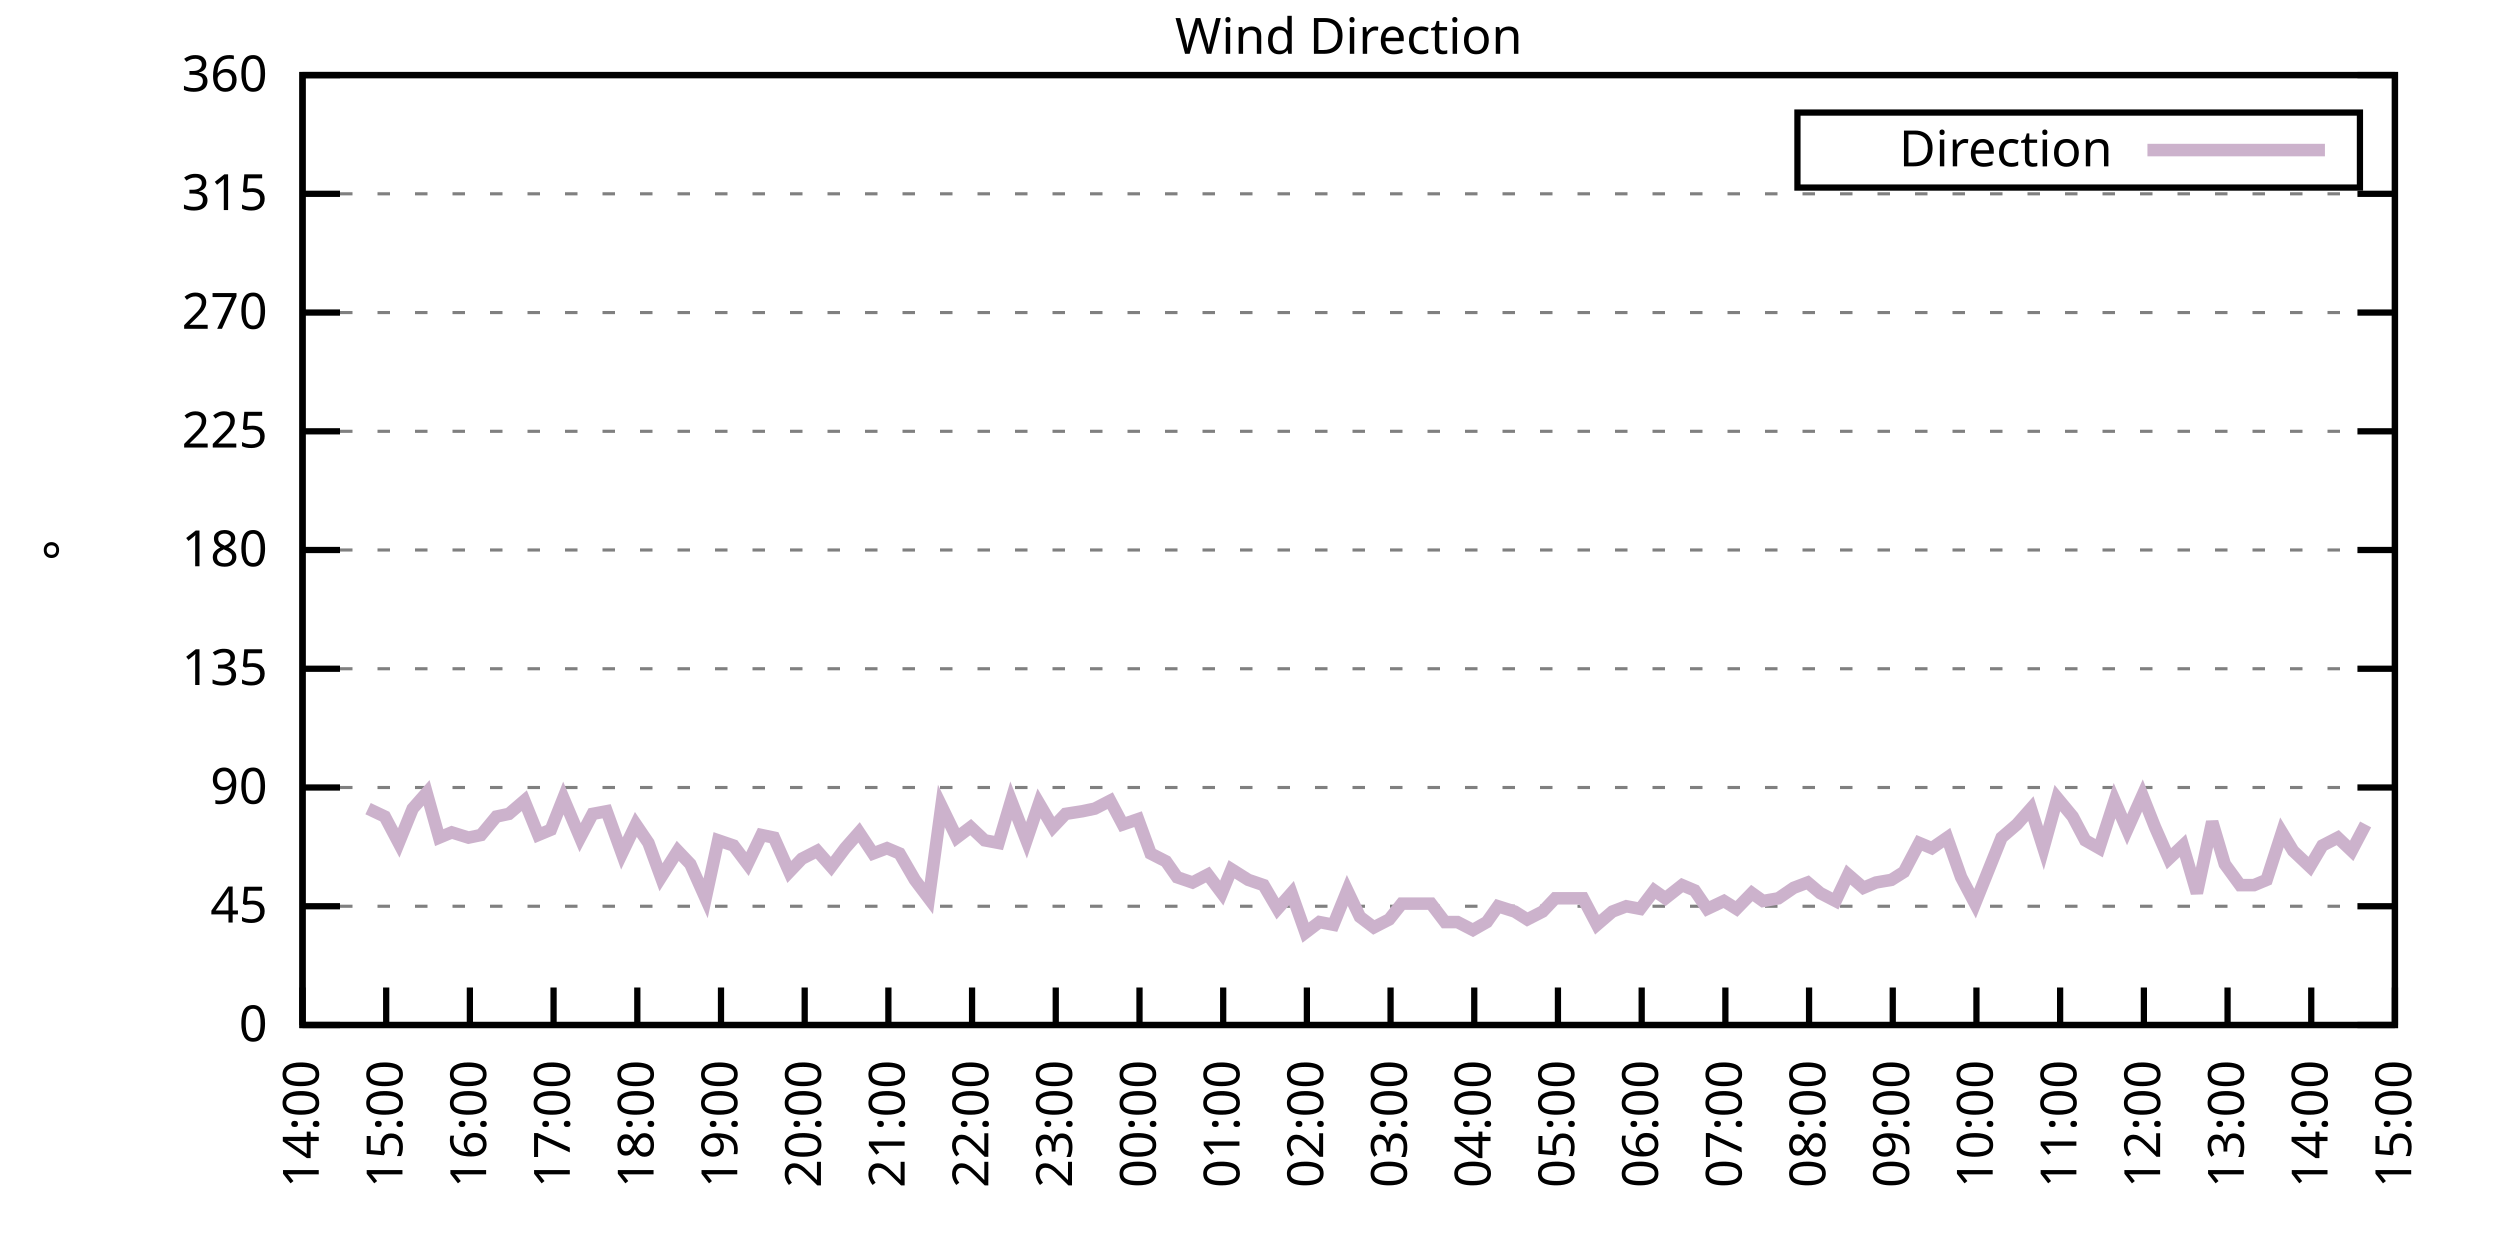
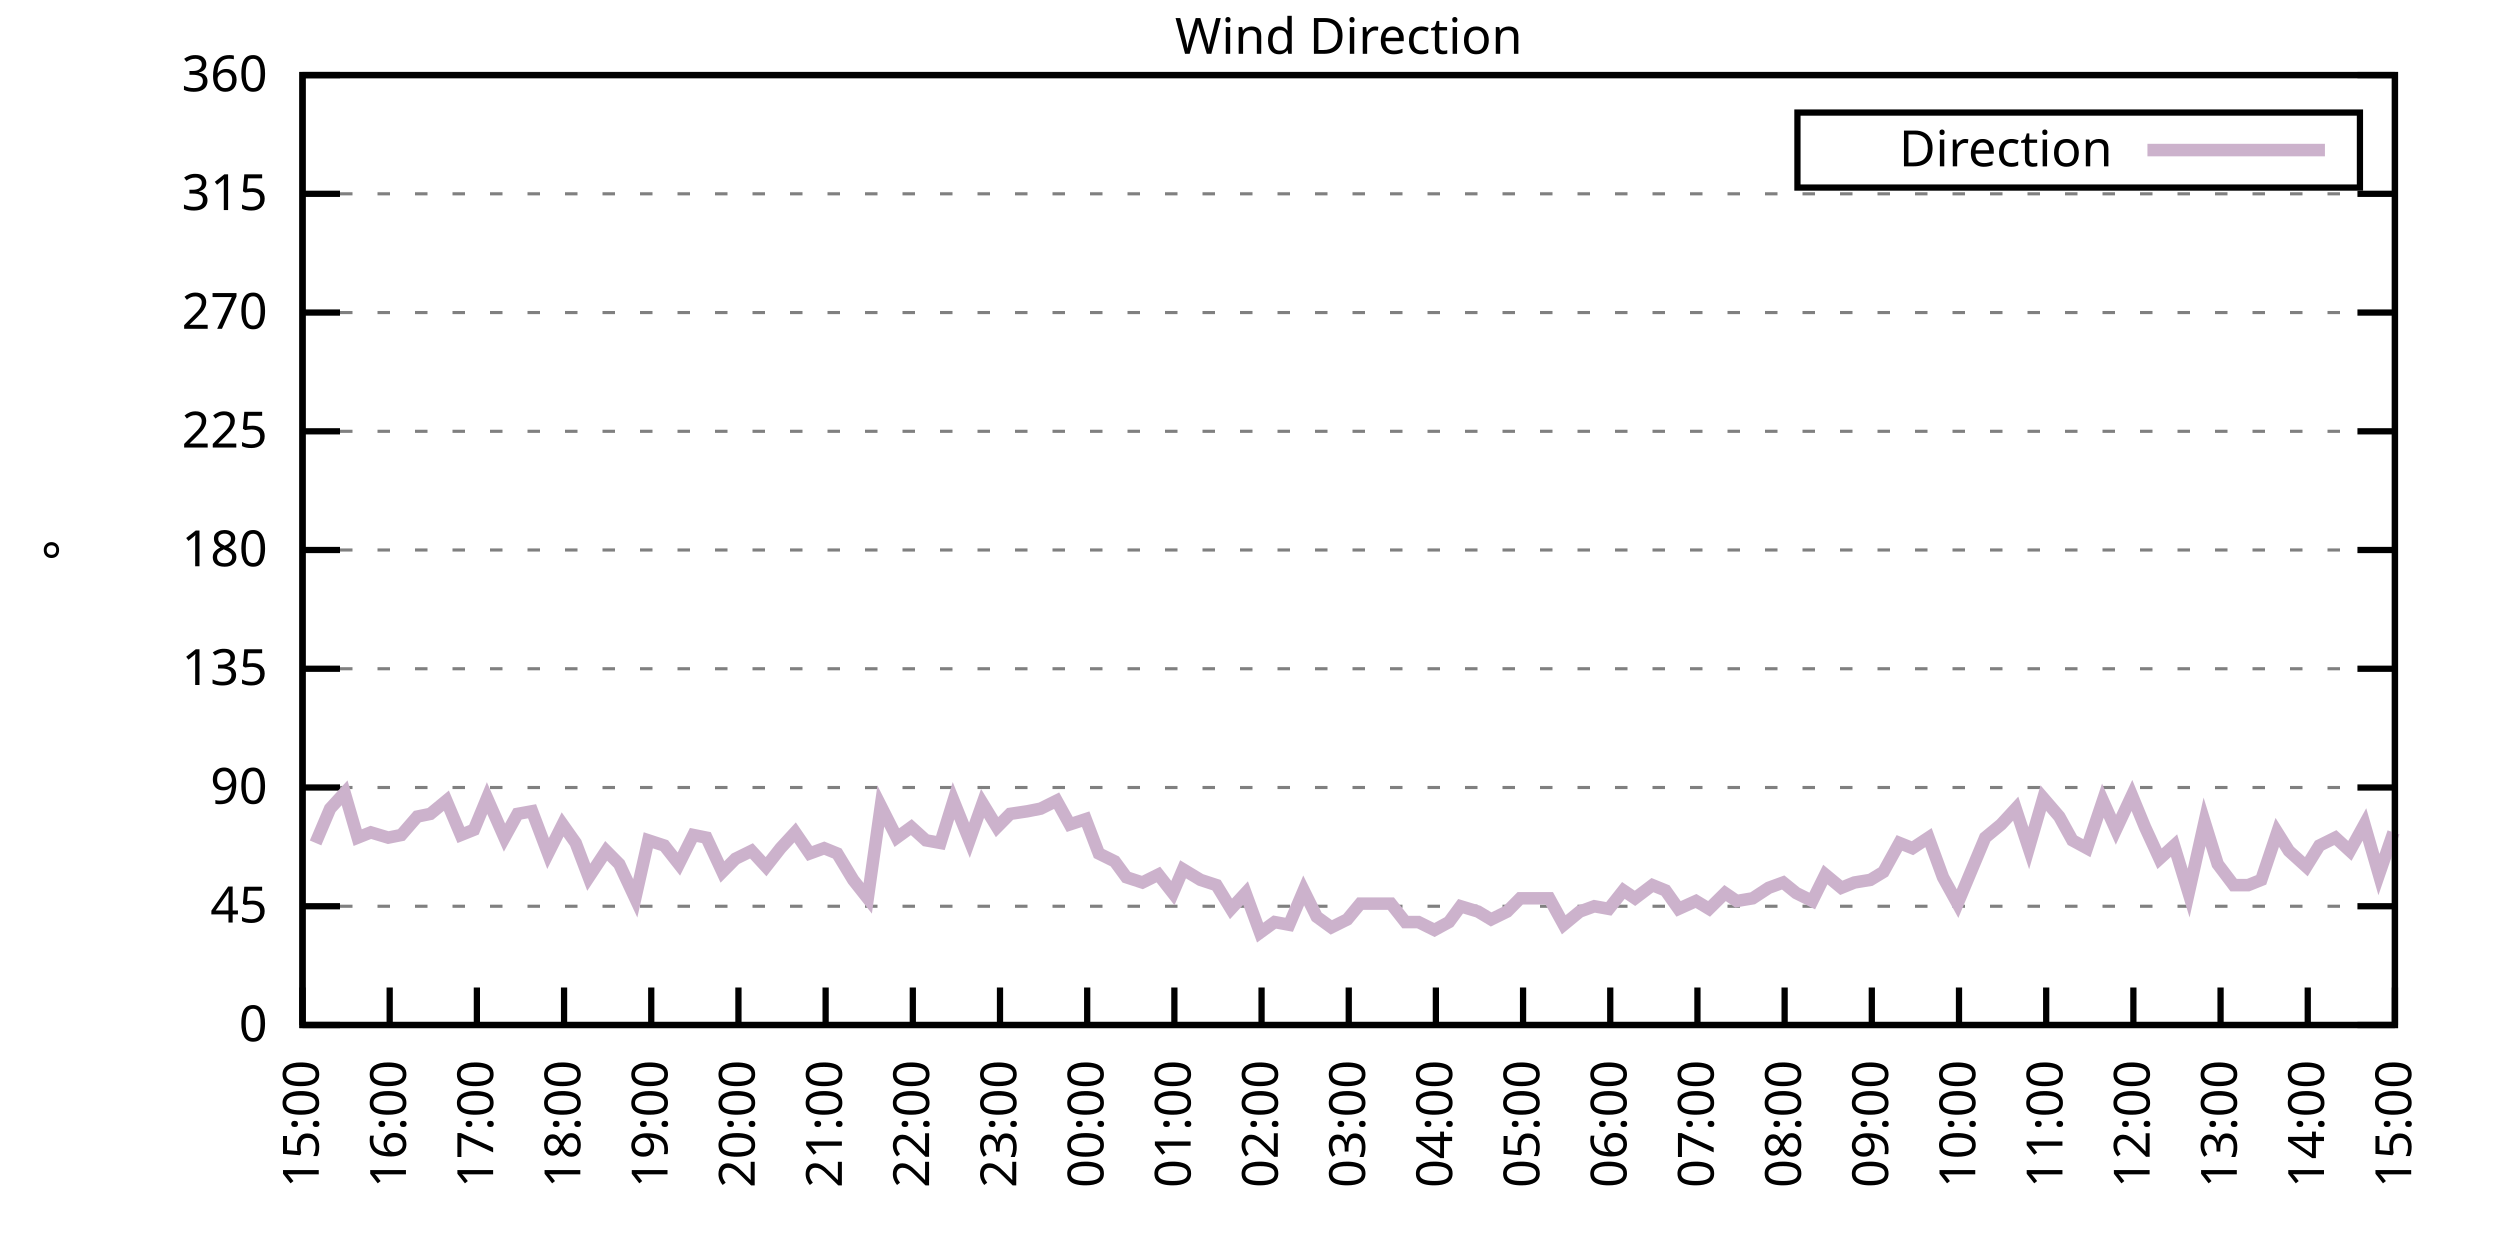
<svg xmlns="http://www.w3.org/2000/svg" xmlns:xlink="http://www.w3.org/1999/xlink" width="400" height="200" viewBox="0 0 400 200">
  <g id="gnuplot_canvas">
    <rect x="0" y="0" width="400" height="200" fill="none" />
    <defs>
      <circle id="gpDot" r="0.5" stroke-width="0.5" stroke="currentColor" />
      <path id="gpPt0" stroke-width="0.333" stroke="currentColor" d="M-1,0 h2 M0,-1 v2" />
      <path id="gpPt1" stroke-width="0.333" stroke="currentColor" d="M-1,-1 L1,1 M1,-1 L-1,1" />
      <path id="gpPt2" stroke-width="0.333" stroke="currentColor" d="M-1,0 L1,0 M0,-1 L0,1 M-1,-1 L1,1 M-1,1 L1,-1" />
      <rect id="gpPt3" stroke-width="0.333" stroke="currentColor" x="-1" y="-1" width="2" height="2" />
      <rect id="gpPt4" stroke-width="0.333" stroke="currentColor" fill="currentColor" x="-1" y="-1" width="2" height="2" />
      <circle id="gpPt5" stroke-width="0.333" stroke="currentColor" cx="0" cy="0" r="1" />
      <use xlink:href="#gpPt5" id="gpPt6" fill="currentColor" stroke="none" />
      <path id="gpPt7" stroke-width="0.333" stroke="currentColor" d="M0,-1.33 L-1.33,0.67 L1.33,0.67 z" />
      <use xlink:href="#gpPt7" id="gpPt8" fill="currentColor" stroke="none" />
      <use xlink:href="#gpPt7" id="gpPt9" stroke="currentColor" transform="rotate(180)" />
      <use xlink:href="#gpPt9" id="gpPt10" fill="currentColor" stroke="none" />
      <use xlink:href="#gpPt3" id="gpPt11" stroke="currentColor" transform="rotate(45)" />
      <use xlink:href="#gpPt11" id="gpPt12" fill="currentColor" stroke="none" />
      <path id="gpPt13" stroke-width="0.333" stroke="currentColor" d="M0,1.330 L1.265,0.411 L0.782,-1.067 L-0.782,-1.076 L-1.265,0.411 z" />
      <use xlink:href="#gpPt13" id="gpPt14" fill="currentColor" stroke="none" />
      <filter id="textbox" filterUnits="objectBoundingBox" x="0" y="0" height="1" width="1">
        <feFlood flood-color="white" flood-opacity="1" result="bgnd" />
        <feComposite in="SourceGraphic" in2="bgnd" operator="atop" />
      </filter>
      <filter id="greybox" filterUnits="objectBoundingBox" x="0" y="0" height="1" width="1">
        <feFlood flood-color="lightgrey" flood-opacity="1" result="grey" />
        <feComposite in="SourceGraphic" in2="grey" operator="atop" />
      </filter>
    </defs>
    <g fill="none" color="white" stroke="currentColor" stroke-width="1.00" stroke-linecap="butt" stroke-linejoin="miter">
</g>
    <g fill="none" color="black" stroke="currentColor" stroke-width="1.00" stroke-linecap="butt" stroke-linejoin="miter">
      <g stroke="none" shape-rendering="crispEdges">
        <polygon fill="rgb(255, 255, 255)" points="48.40,164.00 383.18,164.00 383.18,12.02 48.40,12.02 " />
      </g>
    </g>
    <g fill="none" color="black" stroke="currentColor" stroke-width="1.00" stroke-linecap="butt" stroke-linejoin="miter">
</g>
    <g fill="none" color="black" stroke="black" stroke-width="0.50" stroke-linecap="butt" stroke-linejoin="miter">
</g>
    <g fill="none" color="gray" stroke="currentColor" stroke-width="0.50" stroke-linecap="butt" stroke-linejoin="miter">
      <path stroke="gray" stroke-dasharray="2,4" class="gridline" d="M48.40,164.00 L383.19,164.00  " />
    </g>
    <g fill="none" color="gray" stroke="gray" stroke-width="1.00" stroke-linecap="butt" stroke-linejoin="miter">
</g>
    <g fill="none" color="black" stroke="currentColor" stroke-width="1.00" stroke-linecap="butt" stroke-linejoin="miter">
      <path stroke="black" d="M48.40,164.00 L54.40,164.00 M383.19,164.00 L377.19,164.00  " />
      <g transform="translate(42.80,166.60)" stroke="none" fill="black" font-family="Sans" font-size="8.00" text-anchor="end">
        <text>
          <tspan font-family="Sans"> 0</tspan>
        </text>
      </g>
    </g>
    <g fill="none" color="black" stroke="currentColor" stroke-width="1.00" stroke-linecap="butt" stroke-linejoin="miter">
</g>
    <g fill="none" color="black" stroke="black" stroke-width="0.50" stroke-linecap="butt" stroke-linejoin="miter">
</g>
    <g fill="none" color="gray" stroke="currentColor" stroke-width="0.50" stroke-linecap="butt" stroke-linejoin="miter">
      <path stroke="gray" stroke-dasharray="2,4" class="gridline" d="M48.40,145.00 L383.19,145.00  " />
    </g>
    <g fill="none" color="gray" stroke="gray" stroke-width="1.00" stroke-linecap="butt" stroke-linejoin="miter">
</g>
    <g fill="none" color="black" stroke="currentColor" stroke-width="1.00" stroke-linecap="butt" stroke-linejoin="miter">
      <path stroke="black" d="M48.40,145.00 L54.40,145.00 M383.19,145.00 L377.19,145.00  " />
      <g transform="translate(42.80,147.60)" stroke="none" fill="black" font-family="Sans" font-size="8.00" text-anchor="end">
        <text>
          <tspan font-family="Sans"> 45</tspan>
        </text>
      </g>
    </g>
    <g fill="none" color="black" stroke="currentColor" stroke-width="1.00" stroke-linecap="butt" stroke-linejoin="miter">
</g>
    <g fill="none" color="black" stroke="black" stroke-width="0.50" stroke-linecap="butt" stroke-linejoin="miter">
</g>
    <g fill="none" color="gray" stroke="currentColor" stroke-width="0.50" stroke-linecap="butt" stroke-linejoin="miter">
      <path stroke="gray" stroke-dasharray="2,4" class="gridline" d="M48.40,126.00 L383.19,126.00  " />
    </g>
    <g fill="none" color="gray" stroke="gray" stroke-width="1.00" stroke-linecap="butt" stroke-linejoin="miter">
</g>
    <g fill="none" color="black" stroke="currentColor" stroke-width="1.00" stroke-linecap="butt" stroke-linejoin="miter">
      <path stroke="black" d="M48.40,126.00 L54.40,126.00 M383.19,126.00 L377.19,126.00  " />
      <g transform="translate(42.80,128.60)" stroke="none" fill="black" font-family="Sans" font-size="8.00" text-anchor="end">
        <text>
          <tspan font-family="Sans"> 90</tspan>
        </text>
      </g>
    </g>
    <g fill="none" color="black" stroke="currentColor" stroke-width="1.00" stroke-linecap="butt" stroke-linejoin="miter">
</g>
    <g fill="none" color="black" stroke="black" stroke-width="0.50" stroke-linecap="butt" stroke-linejoin="miter">
</g>
    <g fill="none" color="gray" stroke="currentColor" stroke-width="0.50" stroke-linecap="butt" stroke-linejoin="miter">
      <path stroke="gray" stroke-dasharray="2,4" class="gridline" d="M48.40,107.00 L383.19,107.00  " />
    </g>
    <g fill="none" color="gray" stroke="gray" stroke-width="1.00" stroke-linecap="butt" stroke-linejoin="miter">
</g>
    <g fill="none" color="black" stroke="currentColor" stroke-width="1.00" stroke-linecap="butt" stroke-linejoin="miter">
      <path stroke="black" d="M48.40,107.00 L54.40,107.00 M383.19,107.00 L377.19,107.00  " />
      <g transform="translate(42.80,109.60)" stroke="none" fill="black" font-family="Sans" font-size="8.00" text-anchor="end">
        <text>
          <tspan font-family="Sans"> 135</tspan>
        </text>
      </g>
    </g>
    <g fill="none" color="black" stroke="currentColor" stroke-width="1.00" stroke-linecap="butt" stroke-linejoin="miter">
</g>
    <g fill="none" color="black" stroke="black" stroke-width="0.50" stroke-linecap="butt" stroke-linejoin="miter">
</g>
    <g fill="none" color="gray" stroke="currentColor" stroke-width="0.50" stroke-linecap="butt" stroke-linejoin="miter">
      <path stroke="gray" stroke-dasharray="2,4" class="gridline" d="M48.40,88.00 L383.19,88.00  " />
    </g>
    <g fill="none" color="gray" stroke="gray" stroke-width="1.00" stroke-linecap="butt" stroke-linejoin="miter">
</g>
    <g fill="none" color="black" stroke="currentColor" stroke-width="1.00" stroke-linecap="butt" stroke-linejoin="miter">
      <path stroke="black" d="M48.40,88.00 L54.40,88.00 M383.19,88.00 L377.19,88.00  " />
      <g transform="translate(42.80,90.60)" stroke="none" fill="black" font-family="Sans" font-size="8.00" text-anchor="end">
        <text>
          <tspan font-family="Sans"> 180</tspan>
        </text>
      </g>
    </g>
    <g fill="none" color="black" stroke="currentColor" stroke-width="1.00" stroke-linecap="butt" stroke-linejoin="miter">
</g>
    <g fill="none" color="black" stroke="black" stroke-width="0.50" stroke-linecap="butt" stroke-linejoin="miter">
</g>
    <g fill="none" color="gray" stroke="currentColor" stroke-width="0.50" stroke-linecap="butt" stroke-linejoin="miter">
      <path stroke="gray" stroke-dasharray="2,4" class="gridline" d="M48.40,69.01 L383.19,69.01  " />
    </g>
    <g fill="none" color="gray" stroke="gray" stroke-width="1.00" stroke-linecap="butt" stroke-linejoin="miter">
</g>
    <g fill="none" color="black" stroke="currentColor" stroke-width="1.00" stroke-linecap="butt" stroke-linejoin="miter">
      <path stroke="black" d="M48.40,69.01 L54.40,69.01 M383.19,69.01 L377.19,69.01  " />
      <g transform="translate(42.80,71.61)" stroke="none" fill="black" font-family="Sans" font-size="8.00" text-anchor="end">
        <text>
          <tspan font-family="Sans"> 225</tspan>
        </text>
      </g>
    </g>
    <g fill="none" color="black" stroke="currentColor" stroke-width="1.00" stroke-linecap="butt" stroke-linejoin="miter">
</g>
    <g fill="none" color="black" stroke="black" stroke-width="0.50" stroke-linecap="butt" stroke-linejoin="miter">
</g>
    <g fill="none" color="gray" stroke="currentColor" stroke-width="0.50" stroke-linecap="butt" stroke-linejoin="miter">
      <path stroke="gray" stroke-dasharray="2,4" class="gridline" d="M48.40,50.01 L383.19,50.01  " />
    </g>
    <g fill="none" color="gray" stroke="gray" stroke-width="1.00" stroke-linecap="butt" stroke-linejoin="miter">
</g>
    <g fill="none" color="black" stroke="currentColor" stroke-width="1.00" stroke-linecap="butt" stroke-linejoin="miter">
      <path stroke="black" d="M48.40,50.01 L54.40,50.01 M383.19,50.01 L377.19,50.01  " />
      <g transform="translate(42.80,52.61)" stroke="none" fill="black" font-family="Sans" font-size="8.00" text-anchor="end">
        <text>
          <tspan font-family="Sans"> 270</tspan>
        </text>
      </g>
    </g>
    <g fill="none" color="black" stroke="currentColor" stroke-width="1.00" stroke-linecap="butt" stroke-linejoin="miter">
</g>
    <g fill="none" color="black" stroke="black" stroke-width="0.50" stroke-linecap="butt" stroke-linejoin="miter">
</g>
    <g fill="none" color="gray" stroke="currentColor" stroke-width="0.50" stroke-linecap="butt" stroke-linejoin="miter">
      <path stroke="gray" stroke-dasharray="2,4" class="gridline" d="M48.40,31.01 L383.19,31.01  " />
    </g>
    <g fill="none" color="gray" stroke="gray" stroke-width="1.00" stroke-linecap="butt" stroke-linejoin="miter">
</g>
    <g fill="none" color="black" stroke="currentColor" stroke-width="1.00" stroke-linecap="butt" stroke-linejoin="miter">
      <path stroke="black" d="M48.40,31.01 L54.40,31.01 M383.19,31.01 L377.19,31.01  " />
      <g transform="translate(42.80,33.61)" stroke="none" fill="black" font-family="Sans" font-size="8.00" text-anchor="end">
        <text>
          <tspan font-family="Sans"> 315</tspan>
        </text>
      </g>
    </g>
    <g fill="none" color="black" stroke="currentColor" stroke-width="1.00" stroke-linecap="butt" stroke-linejoin="miter">
</g>
    <g fill="none" color="black" stroke="black" stroke-width="0.50" stroke-linecap="butt" stroke-linejoin="miter">
</g>
    <g fill="none" color="gray" stroke="currentColor" stroke-width="0.50" stroke-linecap="butt" stroke-linejoin="miter">
      <path stroke="gray" stroke-dasharray="2,4" class="gridline" d="M48.40,12.01 L383.19,12.01  " />
    </g>
    <g fill="none" color="gray" stroke="gray" stroke-width="1.00" stroke-linecap="butt" stroke-linejoin="miter">
</g>
    <g fill="none" color="black" stroke="currentColor" stroke-width="1.00" stroke-linecap="butt" stroke-linejoin="miter">
      <path stroke="black" d="M48.40,12.01 L54.40,12.01 M383.19,12.01 L377.19,12.01  " />
      <g transform="translate(42.80,14.61)" stroke="none" fill="black" font-family="Sans" font-size="8.00" text-anchor="end">
        <text>
          <tspan font-family="Sans"> 360</tspan>
        </text>
      </g>
    </g>
    <g fill="none" color="black" stroke="currentColor" stroke-width="1.00" stroke-linecap="butt" stroke-linejoin="miter">
      <path stroke="black" d="M48.40,164.00 L48.40,158.00  " />
      <g transform="translate(51.00,169.60) rotate(270.00)" stroke="none" fill="black" font-family="Sans" font-size="8.00" text-anchor="end">
        <text>
-           <tspan font-family="Sans">14:00</tspan>
-         </text>
-       </g>
-     </g>
-     <g fill="none" color="black" stroke="currentColor" stroke-width="1.00" stroke-linecap="butt" stroke-linejoin="miter">
-       <path stroke="black" d="M61.79,164.00 L61.79,158.00  " />
-       <g transform="translate(64.39,169.60) rotate(270.00)" stroke="none" fill="black" font-family="Sans" font-size="8.00" text-anchor="end">
-         <text>
          <tspan font-family="Sans">15:00</tspan>
        </text>
      </g>
    </g>
    <g fill="none" color="black" stroke="currentColor" stroke-width="1.00" stroke-linecap="butt" stroke-linejoin="miter">
-       <path stroke="black" d="M75.18,164.00 L75.18,158.00  " />
-       <g transform="translate(77.78,169.60) rotate(270.00)" stroke="none" fill="black" font-family="Sans" font-size="8.00" text-anchor="end">
+       <path stroke="black" d="M62.35,164.00 L62.35,158.00  " />
+       <g transform="translate(64.95,169.60) rotate(270.00)" stroke="none" fill="black" font-family="Sans" font-size="8.00" text-anchor="end">
        <text>
          <tspan font-family="Sans">16:00</tspan>
        </text>
      </g>
    </g>
    <g fill="none" color="black" stroke="currentColor" stroke-width="1.00" stroke-linecap="butt" stroke-linejoin="miter">
-       <path stroke="black" d="M88.57,164.00 L88.57,158.00  " />
-       <g transform="translate(91.17,169.60) rotate(270.00)" stroke="none" fill="black" font-family="Sans" font-size="8.00" text-anchor="end">
+       <path stroke="black" d="M76.30,164.00 L76.30,158.00  " />
+       <g transform="translate(78.90,169.60) rotate(270.00)" stroke="none" fill="black" font-family="Sans" font-size="8.00" text-anchor="end">
        <text>
          <tspan font-family="Sans">17:00</tspan>
        </text>
      </g>
    </g>
    <g fill="none" color="black" stroke="currentColor" stroke-width="1.00" stroke-linecap="butt" stroke-linejoin="miter">
-       <path stroke="black" d="M101.97,164.00 L101.97,158.00  " />
-       <g transform="translate(104.57,169.60) rotate(270.00)" stroke="none" fill="black" font-family="Sans" font-size="8.00" text-anchor="end">
+       <path stroke="black" d="M90.25,164.00 L90.25,158.00  " />
+       <g transform="translate(92.85,169.60) rotate(270.00)" stroke="none" fill="black" font-family="Sans" font-size="8.00" text-anchor="end">
        <text>
          <tspan font-family="Sans">18:00</tspan>
        </text>
      </g>
    </g>
    <g fill="none" color="black" stroke="currentColor" stroke-width="1.00" stroke-linecap="butt" stroke-linejoin="miter">
-       <path stroke="black" d="M115.36,164.00 L115.36,158.00  " />
-       <g transform="translate(117.96,169.60) rotate(270.00)" stroke="none" fill="black" font-family="Sans" font-size="8.00" text-anchor="end">
+       <path stroke="black" d="M104.20,164.00 L104.20,158.00  " />
+       <g transform="translate(106.80,169.60) rotate(270.00)" stroke="none" fill="black" font-family="Sans" font-size="8.00" text-anchor="end">
        <text>
          <tspan font-family="Sans">19:00</tspan>
        </text>
      </g>
    </g>
    <g fill="none" color="black" stroke="currentColor" stroke-width="1.00" stroke-linecap="butt" stroke-linejoin="miter">
-       <path stroke="black" d="M128.75,164.00 L128.75,158.00  " />
-       <g transform="translate(131.35,169.60) rotate(270.00)" stroke="none" fill="black" font-family="Sans" font-size="8.00" text-anchor="end">
+       <path stroke="black" d="M118.15,164.00 L118.15,158.00  " />
+       <g transform="translate(120.75,169.60) rotate(270.00)" stroke="none" fill="black" font-family="Sans" font-size="8.00" text-anchor="end">
        <text>
          <tspan font-family="Sans">20:00</tspan>
        </text>
      </g>
    </g>
    <g fill="none" color="black" stroke="currentColor" stroke-width="1.00" stroke-linecap="butt" stroke-linejoin="miter">
-       <path stroke="black" d="M142.14,164.00 L142.14,158.00  " />
-       <g transform="translate(144.74,169.60) rotate(270.00)" stroke="none" fill="black" font-family="Sans" font-size="8.00" text-anchor="end">
+       <path stroke="black" d="M132.10,164.00 L132.10,158.00  " />
+       <g transform="translate(134.70,169.60) rotate(270.00)" stroke="none" fill="black" font-family="Sans" font-size="8.00" text-anchor="end">
        <text>
          <tspan font-family="Sans">21:00</tspan>
        </text>
      </g>
    </g>
    <g fill="none" color="black" stroke="currentColor" stroke-width="1.00" stroke-linecap="butt" stroke-linejoin="miter">
-       <path stroke="black" d="M155.53,164.00 L155.53,158.00  " />
-       <g transform="translate(158.13,169.60) rotate(270.00)" stroke="none" fill="black" font-family="Sans" font-size="8.00" text-anchor="end">
+       <path stroke="black" d="M146.05,164.00 L146.05,158.00  " />
+       <g transform="translate(148.65,169.60) rotate(270.00)" stroke="none" fill="black" font-family="Sans" font-size="8.00" text-anchor="end">
        <text>
          <tspan font-family="Sans">22:00</tspan>
        </text>
      </g>
    </g>
    <g fill="none" color="black" stroke="currentColor" stroke-width="1.00" stroke-linecap="butt" stroke-linejoin="miter">
-       <path stroke="black" d="M168.92,164.00 L168.92,158.00  " />
-       <g transform="translate(171.52,169.60) rotate(270.00)" stroke="none" fill="black" font-family="Sans" font-size="8.00" text-anchor="end">
+       <path stroke="black" d="M160.00,164.00 L160.00,158.00  " />
+       <g transform="translate(162.60,169.60) rotate(270.00)" stroke="none" fill="black" font-family="Sans" font-size="8.00" text-anchor="end">
        <text>
          <tspan font-family="Sans">23:00</tspan>
        </text>
      </g>
    </g>
    <g fill="none" color="black" stroke="currentColor" stroke-width="1.00" stroke-linecap="butt" stroke-linejoin="miter">
-       <path stroke="black" d="M182.32,164.00 L182.32,158.00  " />
-       <g transform="translate(184.92,169.60) rotate(270.00)" stroke="none" fill="black" font-family="Sans" font-size="8.00" text-anchor="end">
+       <path stroke="black" d="M173.95,164.00 L173.95,158.00  " />
+       <g transform="translate(176.55,169.60) rotate(270.00)" stroke="none" fill="black" font-family="Sans" font-size="8.00" text-anchor="end">
        <text>
          <tspan font-family="Sans">00:00</tspan>
        </text>
      </g>
    </g>
    <g fill="none" color="black" stroke="currentColor" stroke-width="1.00" stroke-linecap="butt" stroke-linejoin="miter">
-       <path stroke="black" d="M195.71,164.00 L195.71,158.00  " />
-       <g transform="translate(198.31,169.60) rotate(270.00)" stroke="none" fill="black" font-family="Sans" font-size="8.00" text-anchor="end">
+       <path stroke="black" d="M187.90,164.00 L187.90,158.00  " />
+       <g transform="translate(190.50,169.60) rotate(270.00)" stroke="none" fill="black" font-family="Sans" font-size="8.00" text-anchor="end">
        <text>
          <tspan font-family="Sans">01:00</tspan>
        </text>
      </g>
    </g>
    <g fill="none" color="black" stroke="currentColor" stroke-width="1.00" stroke-linecap="butt" stroke-linejoin="miter">
-       <path stroke="black" d="M209.10,164.00 L209.10,158.00  " />
-       <g transform="translate(211.70,169.60) rotate(270.00)" stroke="none" fill="black" font-family="Sans" font-size="8.00" text-anchor="end">
+       <path stroke="black" d="M201.85,164.00 L201.85,158.00  " />
+       <g transform="translate(204.45,169.60) rotate(270.00)" stroke="none" fill="black" font-family="Sans" font-size="8.00" text-anchor="end">
        <text>
          <tspan font-family="Sans">02:00</tspan>
        </text>
      </g>
    </g>
    <g fill="none" color="black" stroke="currentColor" stroke-width="1.00" stroke-linecap="butt" stroke-linejoin="miter">
-       <path stroke="black" d="M222.49,164.00 L222.49,158.00  " />
-       <g transform="translate(225.09,169.60) rotate(270.00)" stroke="none" fill="black" font-family="Sans" font-size="8.00" text-anchor="end">
+       <path stroke="black" d="M215.80,164.00 L215.80,158.00  " />
+       <g transform="translate(218.40,169.60) rotate(270.00)" stroke="none" fill="black" font-family="Sans" font-size="8.00" text-anchor="end">
        <text>
          <tspan font-family="Sans">03:00</tspan>
        </text>
      </g>
    </g>
    <g fill="none" color="black" stroke="currentColor" stroke-width="1.00" stroke-linecap="butt" stroke-linejoin="miter">
-       <path stroke="black" d="M235.88,164.00 L235.88,158.00  " />
-       <g transform="translate(238.48,169.60) rotate(270.00)" stroke="none" fill="black" font-family="Sans" font-size="8.00" text-anchor="end">
+       <path stroke="black" d="M229.74,164.00 L229.74,158.00  " />
+       <g transform="translate(232.34,169.60) rotate(270.00)" stroke="none" fill="black" font-family="Sans" font-size="8.00" text-anchor="end">
        <text>
          <tspan font-family="Sans">04:00</tspan>
        </text>
      </g>
    </g>
    <g fill="none" color="black" stroke="currentColor" stroke-width="1.00" stroke-linecap="butt" stroke-linejoin="miter">
-       <path stroke="black" d="M249.27,164.00 L249.27,158.00  " />
-       <g transform="translate(251.87,169.60) rotate(270.00)" stroke="none" fill="black" font-family="Sans" font-size="8.00" text-anchor="end">
+       <path stroke="black" d="M243.69,164.00 L243.69,158.00  " />
+       <g transform="translate(246.29,169.60) rotate(270.00)" stroke="none" fill="black" font-family="Sans" font-size="8.00" text-anchor="end">
        <text>
          <tspan font-family="Sans">05:00</tspan>
        </text>
      </g>
    </g>
    <g fill="none" color="black" stroke="currentColor" stroke-width="1.00" stroke-linecap="butt" stroke-linejoin="miter">
-       <path stroke="black" d="M262.67,164.00 L262.67,158.00  " />
-       <g transform="translate(265.27,169.60) rotate(270.00)" stroke="none" fill="black" font-family="Sans" font-size="8.00" text-anchor="end">
+       <path stroke="black" d="M257.64,164.00 L257.64,158.00  " />
+       <g transform="translate(260.24,169.60) rotate(270.00)" stroke="none" fill="black" font-family="Sans" font-size="8.00" text-anchor="end">
        <text>
          <tspan font-family="Sans">06:00</tspan>
        </text>
      </g>
    </g>
    <g fill="none" color="black" stroke="currentColor" stroke-width="1.00" stroke-linecap="butt" stroke-linejoin="miter">
-       <path stroke="black" d="M276.06,164.00 L276.06,158.00  " />
-       <g transform="translate(278.66,169.60) rotate(270.00)" stroke="none" fill="black" font-family="Sans" font-size="8.00" text-anchor="end">
+       <path stroke="black" d="M271.59,164.00 L271.59,158.00  " />
+       <g transform="translate(274.19,169.60) rotate(270.00)" stroke="none" fill="black" font-family="Sans" font-size="8.00" text-anchor="end">
        <text>
          <tspan font-family="Sans">07:00</tspan>
        </text>
      </g>
    </g>
    <g fill="none" color="black" stroke="currentColor" stroke-width="1.00" stroke-linecap="butt" stroke-linejoin="miter">
-       <path stroke="black" d="M289.45,164.00 L289.45,158.00  " />
-       <g transform="translate(292.05,169.60) rotate(270.00)" stroke="none" fill="black" font-family="Sans" font-size="8.00" text-anchor="end">
+       <path stroke="black" d="M285.54,164.00 L285.54,158.00  " />
+       <g transform="translate(288.14,169.60) rotate(270.00)" stroke="none" fill="black" font-family="Sans" font-size="8.00" text-anchor="end">
        <text>
          <tspan font-family="Sans">08:00</tspan>
        </text>
      </g>
    </g>
    <g fill="none" color="black" stroke="currentColor" stroke-width="1.00" stroke-linecap="butt" stroke-linejoin="miter">
-       <path stroke="black" d="M302.84,164.00 L302.84,158.00  " />
-       <g transform="translate(305.44,169.60) rotate(270.00)" stroke="none" fill="black" font-family="Sans" font-size="8.00" text-anchor="end">
+       <path stroke="black" d="M299.49,164.00 L299.49,158.00  " />
+       <g transform="translate(302.09,169.60) rotate(270.00)" stroke="none" fill="black" font-family="Sans" font-size="8.00" text-anchor="end">
        <text>
          <tspan font-family="Sans">09:00</tspan>
        </text>
      </g>
    </g>
    <g fill="none" color="black" stroke="currentColor" stroke-width="1.00" stroke-linecap="butt" stroke-linejoin="miter">
-       <path stroke="black" d="M316.23,164.00 L316.23,158.00  " />
-       <g transform="translate(318.83,169.60) rotate(270.00)" stroke="none" fill="black" font-family="Sans" font-size="8.00" text-anchor="end">
+       <path stroke="black" d="M313.44,164.00 L313.44,158.00  " />
+       <g transform="translate(316.04,169.60) rotate(270.00)" stroke="none" fill="black" font-family="Sans" font-size="8.00" text-anchor="end">
        <text>
          <tspan font-family="Sans">10:00</tspan>
        </text>
      </g>
    </g>
    <g fill="none" color="black" stroke="currentColor" stroke-width="1.00" stroke-linecap="butt" stroke-linejoin="miter">
-       <path stroke="black" d="M329.62,164.00 L329.62,158.00  " />
-       <g transform="translate(332.22,169.60) rotate(270.00)" stroke="none" fill="black" font-family="Sans" font-size="8.00" text-anchor="end">
+       <path stroke="black" d="M327.39,164.00 L327.39,158.00  " />
+       <g transform="translate(329.99,169.60) rotate(270.00)" stroke="none" fill="black" font-family="Sans" font-size="8.00" text-anchor="end">
        <text>
          <tspan font-family="Sans">11:00</tspan>
        </text>
      </g>
    </g>
    <g fill="none" color="black" stroke="currentColor" stroke-width="1.00" stroke-linecap="butt" stroke-linejoin="miter">
-       <path stroke="black" d="M343.02,164.00 L343.02,158.00  " />
-       <g transform="translate(345.62,169.60) rotate(270.00)" stroke="none" fill="black" font-family="Sans" font-size="8.00" text-anchor="end">
+       <path stroke="black" d="M341.34,164.00 L341.34,158.00  " />
+       <g transform="translate(343.94,169.60) rotate(270.00)" stroke="none" fill="black" font-family="Sans" font-size="8.00" text-anchor="end">
        <text>
          <tspan font-family="Sans">12:00</tspan>
        </text>
      </g>
    </g>
    <g fill="none" color="black" stroke="currentColor" stroke-width="1.00" stroke-linecap="butt" stroke-linejoin="miter">
-       <path stroke="black" d="M356.41,164.00 L356.41,158.00  " />
-       <g transform="translate(359.01,169.60) rotate(270.00)" stroke="none" fill="black" font-family="Sans" font-size="8.00" text-anchor="end">
+       <path stroke="black" d="M355.29,164.00 L355.29,158.00  " />
+       <g transform="translate(357.89,169.60) rotate(270.00)" stroke="none" fill="black" font-family="Sans" font-size="8.00" text-anchor="end">
        <text>
          <tspan font-family="Sans">13:00</tspan>
        </text>
      </g>
    </g>
    <g fill="none" color="black" stroke="currentColor" stroke-width="1.00" stroke-linecap="butt" stroke-linejoin="miter">
-       <path stroke="black" d="M369.80,164.00 L369.80,158.00  " />
-       <g transform="translate(372.40,169.60) rotate(270.00)" stroke="none" fill="black" font-family="Sans" font-size="8.00" text-anchor="end">
+       <path stroke="black" d="M369.24,164.00 L369.24,158.00  " />
+       <g transform="translate(371.84,169.60) rotate(270.00)" stroke="none" fill="black" font-family="Sans" font-size="8.00" text-anchor="end">
        <text>
          <tspan font-family="Sans">14:00</tspan>
        </text>
      </g>
    </g>
    <g fill="none" color="black" stroke="currentColor" stroke-width="1.00" stroke-linecap="butt" stroke-linejoin="miter">
      <path stroke="black" d="M383.19,164.00 L383.19,158.00  " />
      <g transform="translate(385.79,169.60) rotate(270.00)" stroke="none" fill="black" font-family="Sans" font-size="8.00" text-anchor="end">
        <text>
          <tspan font-family="Sans">15:00</tspan>
        </text>
      </g>
    </g>
    <g fill="none" color="black" stroke="currentColor" stroke-width="1.00" stroke-linecap="butt" stroke-linejoin="miter">
</g>
    <g fill="none" color="black" stroke="currentColor" stroke-width="1.00" stroke-linecap="butt" stroke-linejoin="miter">
      <path stroke="black" d="M48.40,12.01 L48.40,164.00 L383.19,164.00 L383.19,12.01 L48.40,12.01 Z  " />
    </g>
    <g fill="none" color="black" stroke="currentColor" stroke-width="1.00" stroke-linecap="butt" stroke-linejoin="miter">
</g>
    <g fill="none" color="black" stroke="currentColor" stroke-width="1.00" stroke-linecap="butt" stroke-linejoin="miter">
      <path stroke="black" d="M287.59,30.01 L287.59,18.01 L377.59,18.01 L377.59,30.01 L287.59,30.01 Z  " />
    </g>
    <g id="Wind_direction_plot_1">
      <g fill="none" color="white" stroke="black" stroke-width="2.00" stroke-linecap="butt" stroke-linejoin="miter">
</g>
      <g fill="none" color="black" stroke="currentColor" stroke-width="2.00" stroke-linecap="butt" stroke-linejoin="miter">
        <g transform="translate(337.99,26.61)" stroke="none" fill="black" font-family="Sans" font-size="8.00" text-anchor="end">
          <text>
            <tspan font-family="Sans">Direction</tspan>
          </text>
        </g>
      </g>
      <g fill="none" color="black" stroke="currentColor" stroke-width="2.00" stroke-linecap="butt" stroke-linejoin="miter">
-         <path stroke="rgb(204, 178, 204)" d="M343.59,24.01 L371.99,24.01 M58.89,129.38 L61.57,130.65 L63.80,134.87 L66.03,129.38 L68.26,126.85 L70.27,134.02   L72.28,133.18 L74.96,134.02 L76.97,133.60 L79.42,130.65 L81.43,130.22 L83.89,128.11 L86.12,133.60 L88.13,132.76   L90.14,127.69 L92.82,134.02 L94.82,130.22 L97.06,129.80 L99.51,136.56 L101.74,131.91 L103.75,134.87 L105.76,140.36   L108.44,136.14 L110.45,138.25 L112.90,143.73 L114.91,134.45 L117.37,135.29 L119.60,138.25 L121.83,133.60 L123.84,134.02   L126.29,139.51 L128.30,137.40 L130.76,136.14 L132.99,138.67 L135.22,135.71 L137.45,133.18 L139.69,136.56 L141.92,135.71   L143.93,136.56 L146.38,140.78 L148.61,143.73 L150.62,128.96 L153.08,134.02 L155.31,132.34 L157.54,134.45 L159.77,134.87   L161.78,128.11 L164.24,134.45 L166.25,128.54 L168.48,132.34 L170.49,130.22 L173.17,129.80 L175.17,129.38 L177.63,128.11   L179.64,131.91 L182.09,131.07 L184.10,136.56 L186.56,137.82 L188.34,140.36 L190.80,141.20 L193.25,139.93 L195.48,142.89   L197.05,139.09 L199.73,140.78 L202.18,141.62 L204.41,145.42 L206.64,142.89 L208.88,149.22 L211.11,147.53 L213.34,147.96   L215.57,142.47 L217.58,146.69 L219.81,148.38 L222.27,147.11 L224.28,144.58 L226.51,144.58 L228.96,144.58 L231.20,147.53   L233.20,147.53 L235.66,148.80 L237.89,147.53 L239.68,145.00 L242.36,145.85 L244.36,147.11 L246.82,145.85 L248.83,143.73   L251.28,143.73 L253.29,143.73 L255.52,147.96 L257.98,145.85 L260.21,145.00 L262.44,145.42 L264.67,142.47 L266.46,143.73   L269.14,141.62 L271.15,142.47 L273.16,145.42 L275.83,144.16 L277.84,145.42 L280.30,142.89 L282.08,144.16 L284.54,143.73   L286.99,142.05 L289.23,141.20 L291.23,142.89 L293.69,144.16 L295.70,139.93 L298.15,142.05 L300.16,141.20 L302.62,140.78   L304.63,139.51 L307.08,134.87 L309.09,135.71 L311.54,134.02 L313.78,140.36 L316.01,144.58 L320.25,134.02 L322.70,131.91   L324.94,129.38 L326.95,135.71 L329.18,127.69 L331.63,130.65 L333.64,134.45 L335.87,135.71 L338.33,128.11 L340.34,132.76   L342.79,127.27 L344.80,132.34 L347.03,137.40 L349.26,135.29 L351.50,142.89 L353.95,131.49 L355.96,138.25 L358.42,141.62   L360.65,141.62 L362.66,140.78 L365.11,133.18 L366.90,136.14 L369.58,138.67 L371.58,135.29 L374.04,134.02 L376.27,136.14   L378.50,131.91  " />
+         <path stroke="rgb(204, 178, 204)" d="M343.59,24.01 L371.99,24.01 M50.49,134.87 L52.82,129.38 L55.14,126.85 L57.23,134.02 L59.33,133.18 L62.12,134.02   L64.21,133.60 L66.77,130.65 L68.86,130.22 L71.42,128.11 L73.74,133.60 L75.83,132.76 L77.93,127.69 L80.72,134.02   L82.81,130.22 L85.13,129.80 L87.69,136.56 L90.02,131.91 L92.11,134.87 L94.20,140.36 L96.99,136.14 L99.08,138.25   L101.64,143.73 L103.73,134.45 L106.29,135.29 L108.62,138.25 L110.94,133.60 L113.03,134.02 L115.59,139.51 L117.68,137.40   L120.24,136.14 L122.57,138.67 L124.89,135.71 L127.22,133.18 L129.54,136.56 L131.87,135.71 L133.96,136.56 L136.51,140.78   L138.84,143.73 L140.93,128.96 L143.49,134.02 L145.81,132.34 L148.14,134.45 L150.46,134.87 L152.56,128.11 L155.11,134.45   L157.21,128.54 L159.53,132.34 L161.62,130.22 L164.41,129.80 L166.51,129.38 L169.06,128.11 L171.16,131.91 L173.71,131.07   L175.81,136.56 L178.36,137.82 L180.22,140.36 L182.78,141.20 L185.34,139.93 L187.66,142.89 L189.29,139.09 L192.08,140.78   L194.64,141.62 L196.96,145.42 L199.29,142.89 L201.61,149.22 L203.94,147.53 L206.26,147.96 L208.59,142.47 L210.68,146.69   L213.01,148.38 L215.56,147.11 L217.65,144.58 L219.98,144.58 L222.54,144.58 L224.86,147.53 L226.95,147.53 L229.51,148.80   L231.84,147.53 L233.70,145.00 L236.49,145.85 L238.58,147.11 L241.14,145.85 L243.23,143.73 L245.79,143.73 L247.88,143.73   L250.20,147.96 L252.76,145.85 L255.09,145.00 L257.41,145.42 L259.74,142.47 L261.60,143.73 L264.39,141.62 L266.48,142.47   L268.57,145.42 L271.36,144.16 L273.45,145.42 L276.01,142.89 L277.87,144.16 L280.43,143.73 L282.99,142.05 L285.31,141.20   L287.40,142.89 L289.96,144.16 L292.05,139.93 L294.61,142.05 L296.70,141.20 L299.26,140.78 L301.35,139.51 L303.91,134.87   L306.00,135.71 L308.56,134.02 L310.88,140.36 L313.21,144.58 L317.63,134.02 L320.18,131.91 L322.51,129.38 L324.60,135.71   L326.93,127.69 L329.48,130.65 L331.58,134.45 L333.90,135.71 L336.46,128.11 L338.55,132.76 L341.11,127.27 L343.20,132.34   L345.53,137.40 L347.85,135.29 L350.18,142.89 L352.73,131.49 L354.83,138.25 L357.38,141.62 L359.71,141.62 L361.80,140.78   L364.36,133.18 L366.22,136.14 L369.01,138.67 L371.10,135.29 L373.66,134.02 L375.98,136.14 L378.31,131.91 L380.63,139.93   L382.96,133.18  " />
      </g>
    </g>
    <g fill="none" color="black" stroke="currentColor" stroke-width="2.00" stroke-linecap="butt" stroke-linejoin="miter">
</g>
    <g fill="none" color="black" stroke="black" stroke-width="1.00" stroke-linecap="butt" stroke-linejoin="miter">
</g>
    <g fill="none" color="black" stroke="currentColor" stroke-width="1.00" stroke-linecap="butt" stroke-linejoin="miter">
      <path stroke="black" d="M48.40,12.01 L48.40,164.00 L383.19,164.00 L383.19,12.01 L48.40,12.01 Z  " />
      <g transform="translate(12.80,88.01) rotate(270.00)" stroke="none" fill="black" font-family="Sans" font-size="8.00" text-anchor="middle">
        <text>
          <tspan font-family="Sans">°</tspan>
        </text>
      </g>
    </g>
    <g fill="none" color="black" stroke="currentColor" stroke-width="1.00" stroke-linecap="butt" stroke-linejoin="miter">
</g>
    <g fill="none" color="black" stroke="currentColor" stroke-width="1.00" stroke-linecap="butt" stroke-linejoin="miter">
      <g transform="translate(215.79,8.61)" stroke="none" fill="black" font-family="Sans" font-size="8.00" text-anchor="middle">
        <text>
          <tspan font-family="Sans">Wind Direction</tspan>
        </text>
      </g>
    </g>
    <g fill="none" color="black" stroke="currentColor" stroke-width="1.00" stroke-linecap="butt" stroke-linejoin="miter">
</g>
  </g>
</svg>
